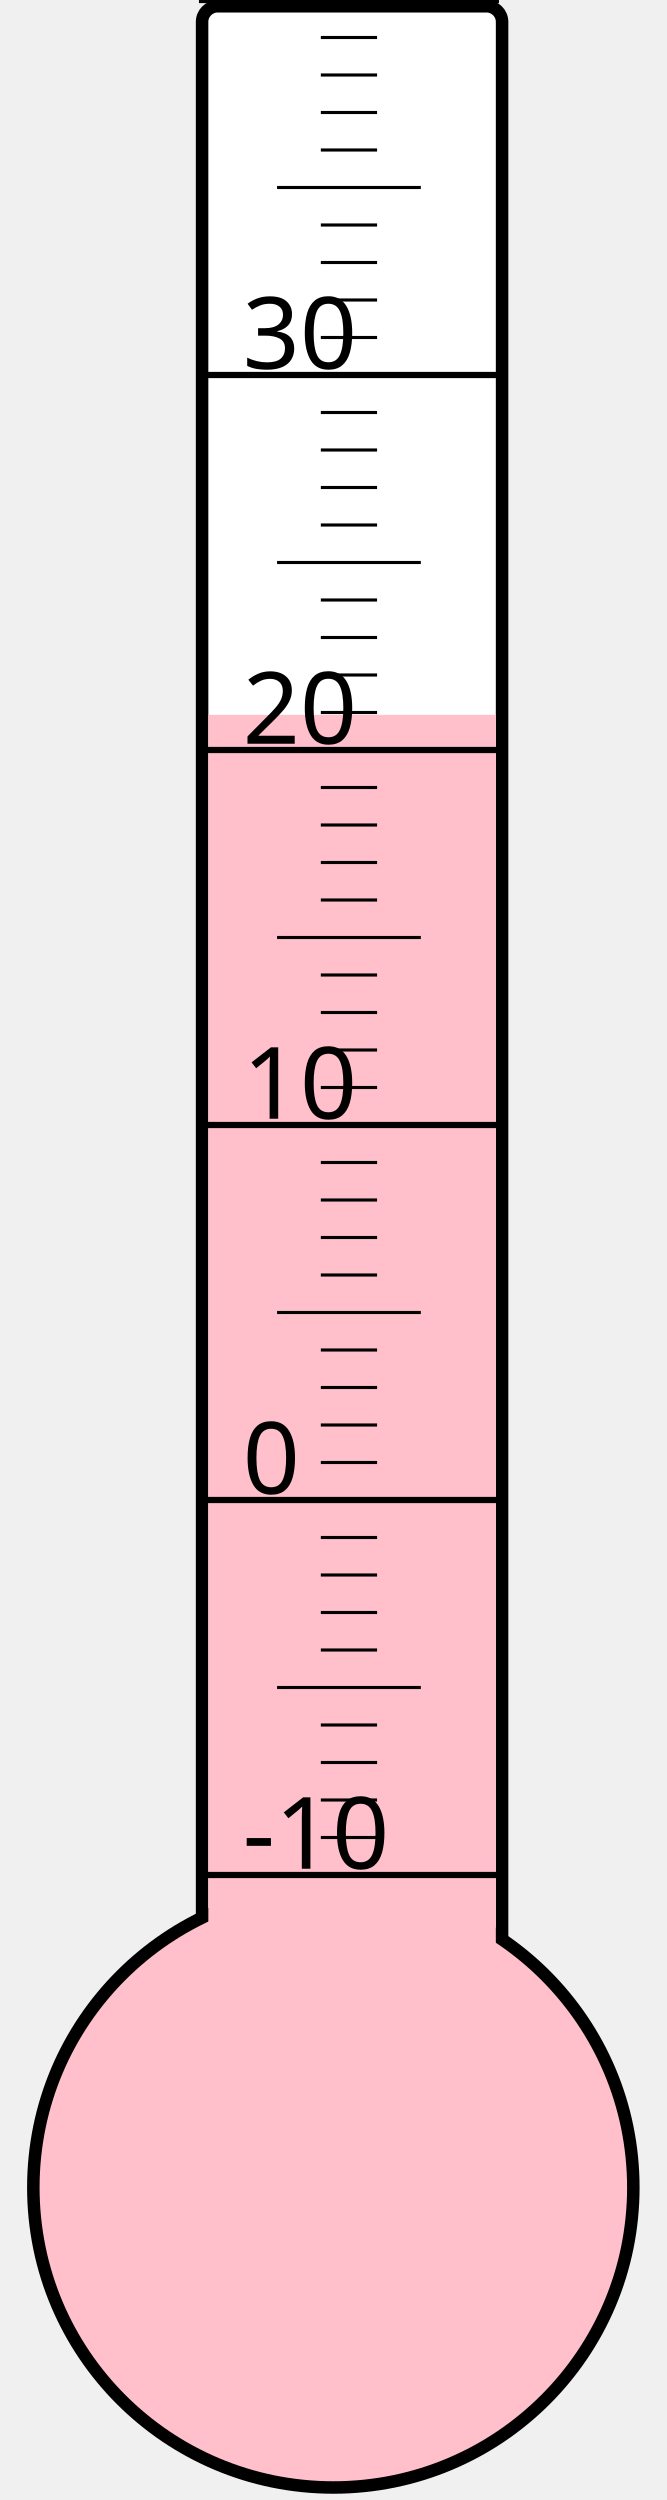
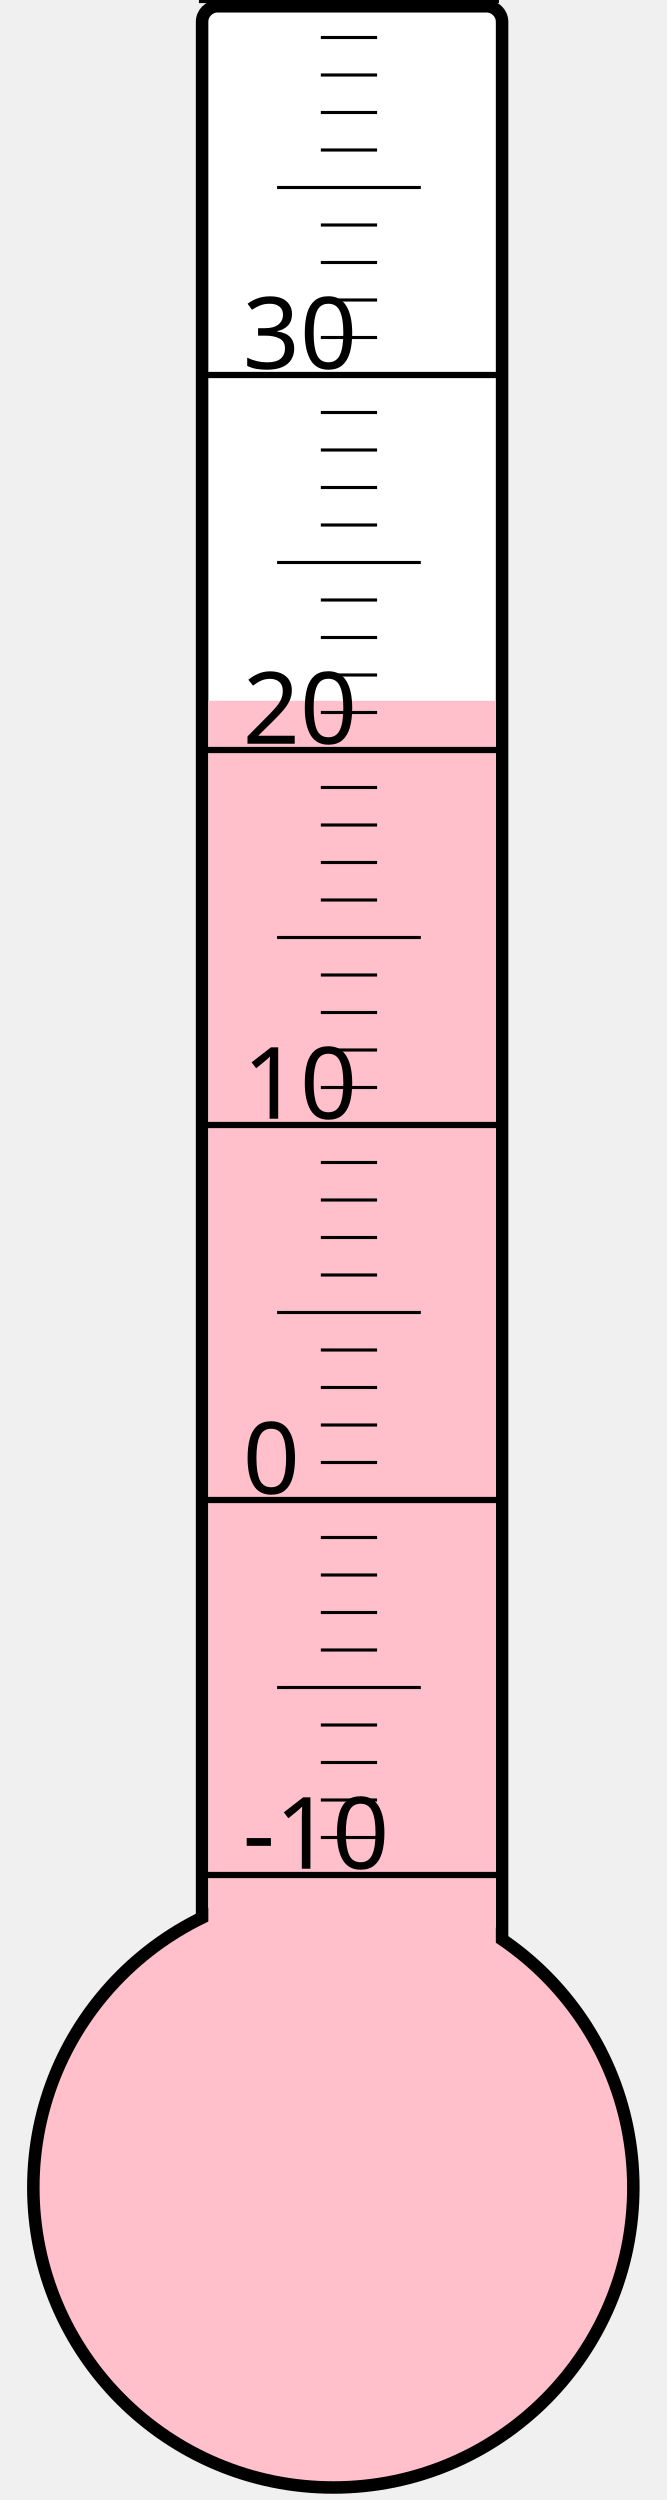
<svg xmlns="http://www.w3.org/2000/svg" width="40px" height="150px" viewBox="0 0 200 800">
  <rect width="200" height="800" x="0" y="0" style="fill: #ffffeb; fill-opacity: 0;" />
  <rect width="96" height="680" x="58" y="2" rx="5" ry="5" style="fill: white; fill-opacity: 1; stroke: black; stroke-width: 4;" />
  <circle cx="100" cy="700" r="96" style="fill: pink; stroke: black; stroke-width: 4;" />
-   <rect width="92" height="471.25" x="60" y="228.75" style="fill: pink; fill-opacity: 1; stroke-width: 0;" />
+   <rect width="92" height="475.75" x="60" y="224.25" style="fill: pink; fill-opacity: 1; stroke-width: 0;" />
  <text x="71" y="598" style="font-family: sans-serif; font-size: 24pt;">-10</text>
  <text x="71" y="478" style="font-family: sans-serif; font-size: 24pt;">0</text>
  <text x="71" y="358" style="font-family: sans-serif; font-size: 24pt;">10</text>
  <text x="71" y="238" style="font-family: sans-serif; font-size: 24pt;">20</text>
  <text x="71" y="118" style="font-family: sans-serif; font-size: 24pt;">30</text>
  <g style="stroke: black;">
    <line x1="57" y1="600" x2="153" y2="600" style="stroke-width: 2;" />
    <line x1="96" y1="588" x2="114" y2="588" style="stroke-width: 1;" />
    <line x1="96" y1="576" x2="114" y2="576" style="stroke-width: 1;" />
    <line x1="96" y1="564" x2="114" y2="564" style="stroke-width: 1;" />
    <line x1="96" y1="552" x2="114" y2="552" style="stroke-width: 1;" />
    <line x1="82" y1="540" x2="128" y2="540" style="stroke-width: 1;" />
    <line x1="96" y1="528" x2="114" y2="528" style="stroke-width: 1;" />
    <line x1="96" y1="516" x2="114" y2="516" style="stroke-width: 1;" />
    <line x1="96" y1="504" x2="114" y2="504" style="stroke-width: 1;" />
    <line x1="96" y1="492" x2="114" y2="492" style="stroke-width: 1;" />
    <line x1="57" y1="480" x2="153" y2="480" style="stroke-width: 2;" />
    <line x1="96" y1="468" x2="114" y2="468" style="stroke-width: 1;" />
    <line x1="96" y1="456" x2="114" y2="456" style="stroke-width: 1;" />
    <line x1="96" y1="444" x2="114" y2="444" style="stroke-width: 1;" />
    <line x1="96" y1="432" x2="114" y2="432" style="stroke-width: 1;" />
    <line x1="82" y1="420" x2="128" y2="420" style="stroke-width: 1;" />
    <line x1="96" y1="408" x2="114" y2="408" style="stroke-width: 1;" />
    <line x1="96" y1="396" x2="114" y2="396" style="stroke-width: 1;" />
    <line x1="96" y1="384" x2="114" y2="384" style="stroke-width: 1;" />
    <line x1="96" y1="372" x2="114" y2="372" style="stroke-width: 1;" />
    <line x1="57" y1="360" x2="153" y2="360" style="stroke-width: 2;" />
    <line x1="96" y1="348" x2="114" y2="348" style="stroke-width: 1;" />
    <line x1="96" y1="336" x2="114" y2="336" style="stroke-width: 1;" />
    <line x1="96" y1="324" x2="114" y2="324" style="stroke-width: 1;" />
    <line x1="96" y1="312" x2="114" y2="312" style="stroke-width: 1;" />
    <line x1="82" y1="300" x2="128" y2="300" style="stroke-width: 1;" />
    <line x1="96" y1="288" x2="114" y2="288" style="stroke-width: 1;" />
    <line x1="96" y1="276" x2="114" y2="276" style="stroke-width: 1;" />
    <line x1="96" y1="264" x2="114" y2="264" style="stroke-width: 1;" />
    <line x1="96" y1="252" x2="114" y2="252" style="stroke-width: 1;" />
    <line x1="57" y1="240" x2="153" y2="240" style="stroke-width: 2;" />
    <line x1="96" y1="228" x2="114" y2="228" style="stroke-width: 1;" />
    <line x1="96" y1="216" x2="114" y2="216" style="stroke-width: 1;" />
    <line x1="96" y1="204" x2="114" y2="204" style="stroke-width: 1;" />
    <line x1="96" y1="192" x2="114" y2="192" style="stroke-width: 1;" />
    <line x1="82" y1="180" x2="128" y2="180" style="stroke-width: 1;" />
    <line x1="96" y1="168" x2="114" y2="168" style="stroke-width: 1;" />
    <line x1="96" y1="156" x2="114" y2="156" style="stroke-width: 1;" />
    <line x1="96" y1="144" x2="114" y2="144" style="stroke-width: 1;" />
    <line x1="96" y1="132" x2="114" y2="132" style="stroke-width: 1;" />
    <line x1="57" y1="120" x2="153" y2="120" style="stroke-width: 2;" />
    <line x1="96" y1="108" x2="114" y2="108" style="stroke-width: 1;" />
    <line x1="96" y1="96" x2="114" y2="96" style="stroke-width: 1;" />
    <line x1="96" y1="84" x2="114" y2="84" style="stroke-width: 1;" />
    <line x1="96" y1="72" x2="114" y2="72" style="stroke-width: 1;" />
    <line x1="82" y1="60" x2="128" y2="60" style="stroke-width: 1;" />
    <line x1="96" y1="48" x2="114" y2="48" style="stroke-width: 1;" />
    <line x1="96" y1="36" x2="114" y2="36" style="stroke-width: 1;" />
    <line x1="96" y1="24" x2="114" y2="24" style="stroke-width: 1;" />
    <line x1="96" y1="12" x2="114" y2="12" style="stroke-width: 1;" />
    <line x1="57" y1="0" x2="153" y2="0" style="stroke-width: 2;" />
  </g>
</svg>
